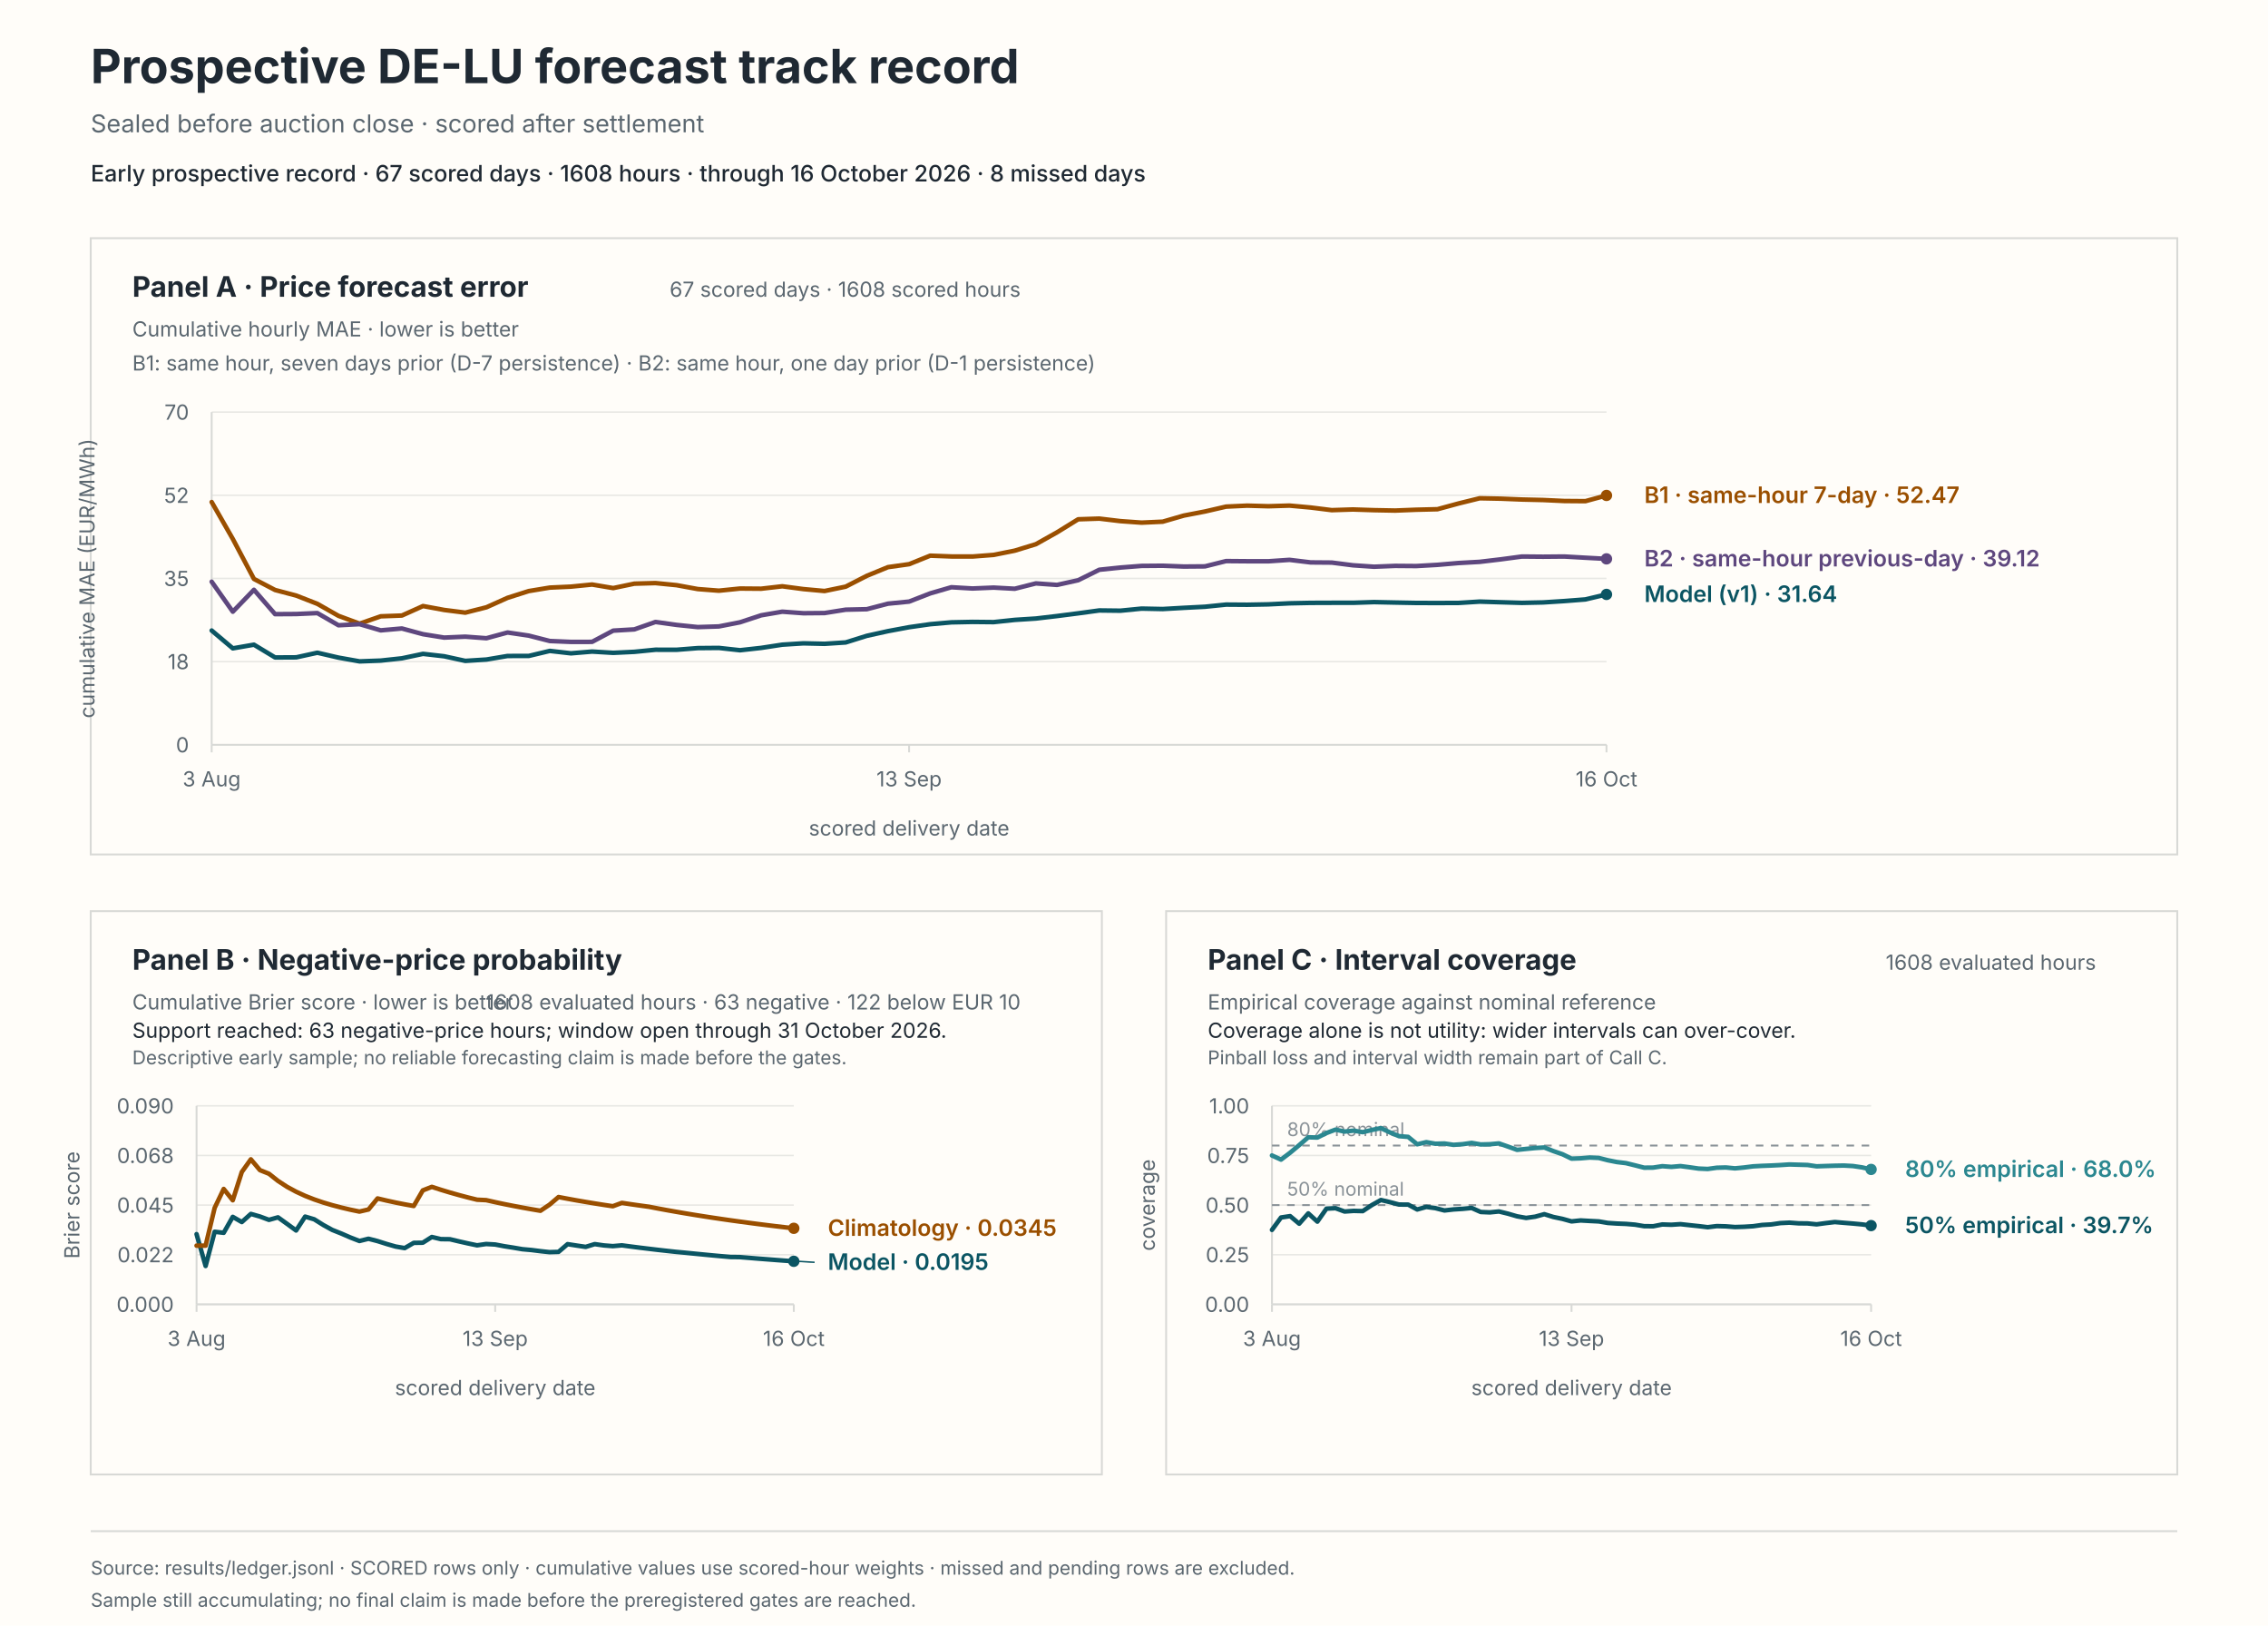
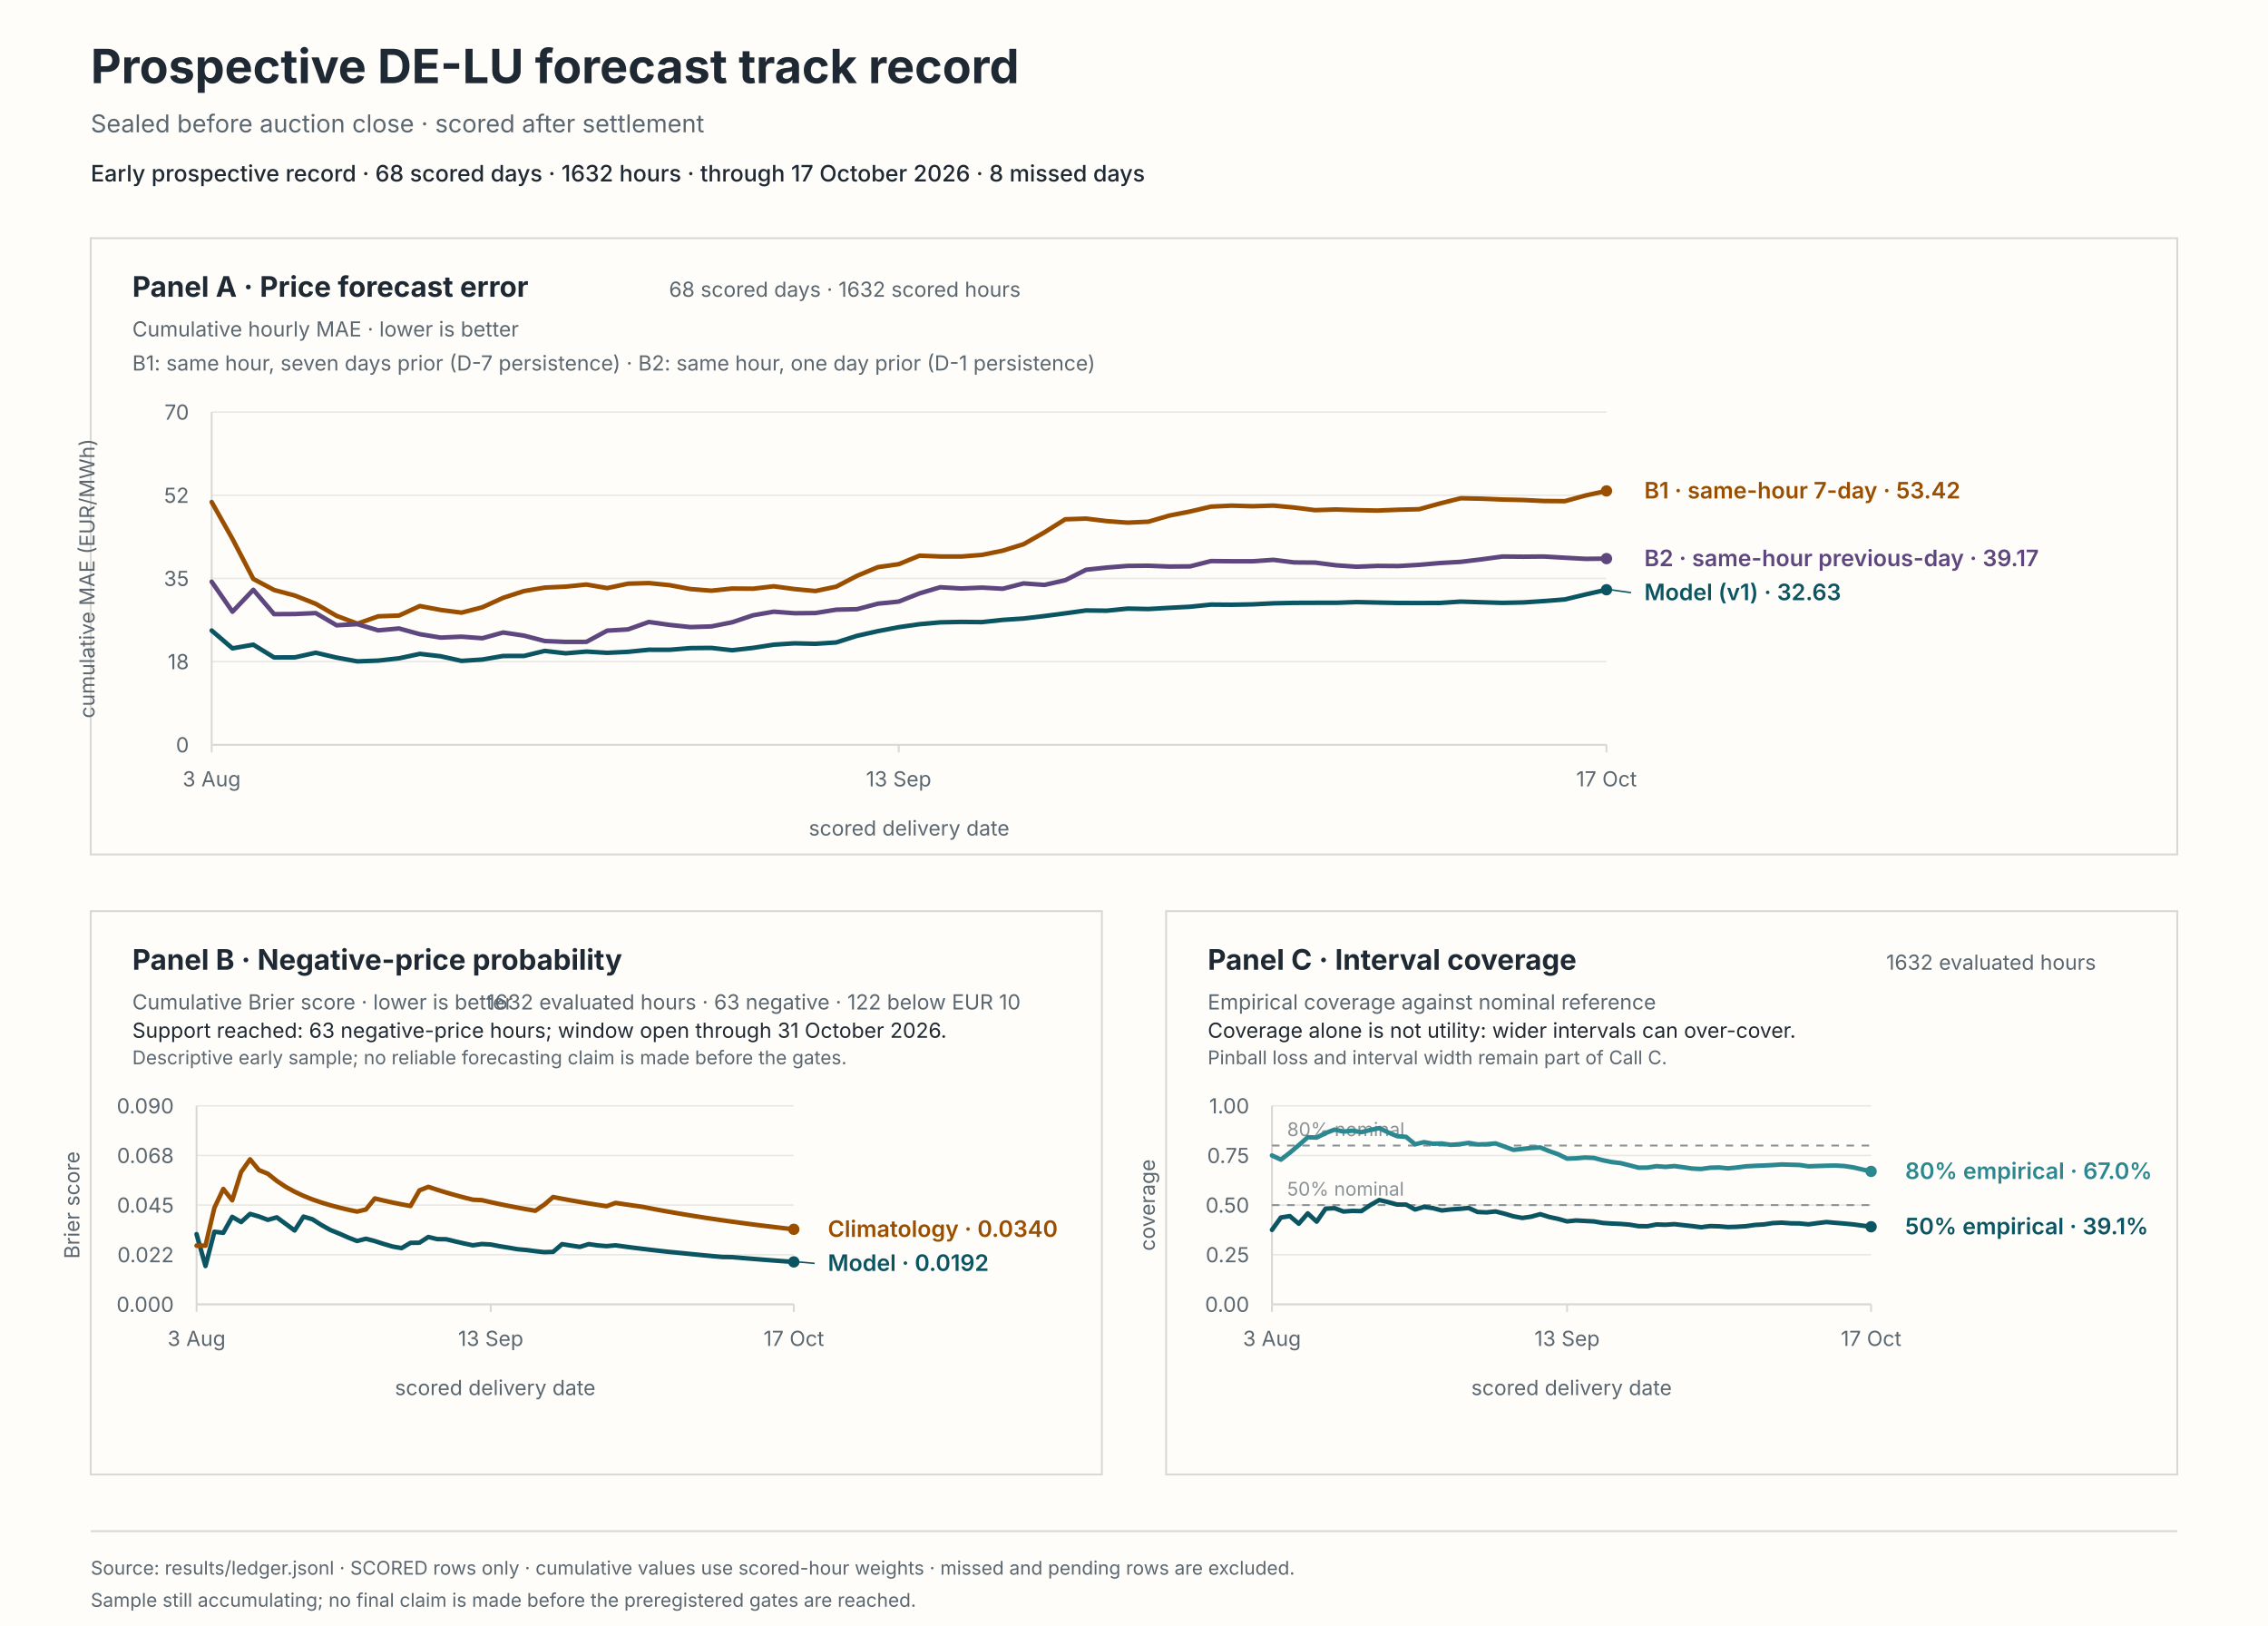
<svg xmlns="http://www.w3.org/2000/svg" viewBox="0 0 1200 860" role="img" aria-labelledby="svg-title svg-desc">
  <rect x="0" y="0" width="1200" height="860" fill="#fffdf9" stroke="#fffdf9" stroke-width="0" />
  <text x="48" y="44" fill="#1f2933" font-family="system-ui, -apple-system, BlinkMacSystemFont, 'Segoe UI', sans-serif" font-size="25px" font-weight="650">Prospective DE-LU forecast track record</text>
  <text x="48" y="70" fill="#5b6770" font-family="system-ui, -apple-system, BlinkMacSystemFont, 'Segoe UI', sans-serif" font-size="13px">Sealed before auction close · scored after settlement</text>
-   <text x="48" y="96" fill="#1f2933" font-family="system-ui, -apple-system, BlinkMacSystemFont, 'Segoe UI', sans-serif" font-size="12px" font-weight="550">Early prospective record · 67 scored days · 1608 hours · through 16 October 2026 · 8 missed days</text>
+   <text x="48" y="96" fill="#1f2933" font-family="system-ui, -apple-system, BlinkMacSystemFont, 'Segoe UI', sans-serif" font-size="12px" font-weight="550">Early prospective record · 68 scored days · 1632 hours · through 17 October 2026 · 8 missed days</text>
  <rect x="48" y="126" width="1104" height="326" fill="#fffdf9" stroke="#d8d9d6" stroke-width="1" />
  <rect x="48" y="482" width="535" height="298" fill="#fffdf9" stroke="#d8d9d6" stroke-width="1" />
  <rect x="617" y="482" width="535" height="298" fill="#fffdf9" stroke="#d8d9d6" stroke-width="1" />
  <text x="70" y="157" fill="#1f2933" font-family="system-ui, -apple-system, BlinkMacSystemFont, 'Segoe UI', sans-serif" font-size="15px" font-weight="650">Panel A · Price forecast error</text>
  <text x="70" y="178" fill="#5b6770" font-family="system-ui, -apple-system, BlinkMacSystemFont, 'Segoe UI', sans-serif" font-size="11px">Cumulative hourly MAE · lower is better</text>
-   <text x="540" y="157" fill="#5b6770" font-family="system-ui, -apple-system, BlinkMacSystemFont, 'Segoe UI', sans-serif" font-size="11px" text-anchor="end">67 scored days · 1608 scored hours</text>
+   <text x="540" y="157" fill="#5b6770" font-family="system-ui, -apple-system, BlinkMacSystemFont, 'Segoe UI', sans-serif" font-size="11px" text-anchor="end">68 scored days · 1632 scored hours</text>
  <text x="70" y="196" fill="#5b6770" font-family="system-ui, -apple-system, BlinkMacSystemFont, 'Segoe UI', sans-serif" font-size="11px">B1: same hour, seven days prior (D-7 persistence) · B2: same hour, one day prior (D-1 persistence)</text>
  <line x1="112" y1="394" x2="850" y2="394" stroke="#e8e8e4" stroke-width="0.8" />
  <text x="100" y="398" fill="#5b6770" font-family="system-ui, -apple-system, BlinkMacSystemFont, 'Segoe UI', sans-serif" font-size="11px" text-anchor="end">0</text>
  <line x1="112" y1="350" x2="850" y2="350" stroke="#e8e8e4" stroke-width="0.8" />
  <text x="100" y="354" fill="#5b6770" font-family="system-ui, -apple-system, BlinkMacSystemFont, 'Segoe UI', sans-serif" font-size="11px" text-anchor="end">18</text>
  <line x1="112" y1="306" x2="850" y2="306" stroke="#e8e8e4" stroke-width="0.8" />
  <text x="100" y="310" fill="#5b6770" font-family="system-ui, -apple-system, BlinkMacSystemFont, 'Segoe UI', sans-serif" font-size="11px" text-anchor="end">35</text>
  <line x1="112" y1="262" x2="850" y2="262" stroke="#e8e8e4" stroke-width="0.8" />
  <text x="100" y="266" fill="#5b6770" font-family="system-ui, -apple-system, BlinkMacSystemFont, 'Segoe UI', sans-serif" font-size="11px" text-anchor="end">52</text>
  <line x1="112" y1="218" x2="850" y2="218" stroke="#e8e8e4" stroke-width="0.8" />
  <text x="100" y="222" fill="#5b6770" font-family="system-ui, -apple-system, BlinkMacSystemFont, 'Segoe UI', sans-serif" font-size="11px" text-anchor="end">70</text>
  <line x1="112" y1="218" x2="112" y2="394" stroke="#d8d9d6" stroke-width="1" />
  <line x1="112" y1="394" x2="850" y2="394" stroke="#d8d9d6" stroke-width="1" />
  <line x1="112" y1="394" x2="112" y2="398" stroke="#d8d9d6" stroke-width="1" />
  <text x="112" y="416" fill="#5b6770" font-family="system-ui, -apple-system, BlinkMacSystemFont, 'Segoe UI', sans-serif" font-size="11px" text-anchor="middle">3 Aug</text>
-   <line x1="481" y1="394" x2="481" y2="398" stroke="#d8d9d6" stroke-width="1" />
-   <text x="481" y="416" fill="#5b6770" font-family="system-ui, -apple-system, BlinkMacSystemFont, 'Segoe UI', sans-serif" font-size="11px" text-anchor="middle">13 Sep</text>
+   <line x1="475.49" y1="394" x2="475.49" y2="398" stroke="#d8d9d6" stroke-width="1" />
+   <text x="475.49" y="416" fill="#5b6770" font-family="system-ui, -apple-system, BlinkMacSystemFont, 'Segoe UI', sans-serif" font-size="11px" text-anchor="middle">13 Sep</text>
  <line x1="850" y1="394" x2="850" y2="398" stroke="#d8d9d6" stroke-width="1" />
-   <text x="850" y="416" fill="#5b6770" font-family="system-ui, -apple-system, BlinkMacSystemFont, 'Segoe UI', sans-serif" font-size="11px" text-anchor="middle">16 Oct</text>
+   <text x="850" y="416" fill="#5b6770" font-family="system-ui, -apple-system, BlinkMacSystemFont, 'Segoe UI', sans-serif" font-size="11px" text-anchor="middle">17 Oct</text>
  <text x="481" y="442" fill="#5b6770" font-family="system-ui, -apple-system, BlinkMacSystemFont, 'Segoe UI', sans-serif" font-size="11px" text-anchor="middle">scored delivery date</text>
  <text x="50" y="306" fill="#5b6770" font-family="system-ui, -apple-system, BlinkMacSystemFont, 'Segoe UI', sans-serif" font-size="11px" text-anchor="middle" transform="rotate(-90 50 306)">cumulative MAE (EUR/MWh)</text>
-   <path d="M 112 333.55 L 123.18 342.98 L 134.36 341.04 L 145.55 347.8 L 156.73 347.74 L 167.91 345.29 L 179.09 347.88 L 190.27 349.87 L 201.45 349.46 L 212.64 348.25 L 223.82 345.89 L 235 347.17 L 246.18 349.61 L 257.36 348.9 L 268.55 347.01 L 279.73 347 L 290.91 344.33 L 302.09 345.61 L 313.27 344.68 L 324.45 345.35 L 335.64 344.82 L 346.82 343.71 L 358 343.73 L 369.18 342.85 L 380.36 342.75 L 391.55 343.98 L 402.73 342.74 L 413.91 341.03 L 425.09 340.32 L 436.27 340.58 L 447.45 339.85 L 458.64 336.35 L 469.82 333.88 L 481 331.79 L 492.18 330.2 L 503.36 329.22 L 514.55 328.99 L 525.73 329.1 L 536.91 327.92 L 548.09 327.2 L 559.27 325.89 L 570.45 324.45 L 581.64 322.93 L 592.82 323.06 L 604 321.95 L 615.18 322.18 L 626.36 321.54 L 637.55 320.97 L 648.73 319.83 L 659.91 319.91 L 671.09 319.7 L 682.27 319.15 L 693.45 318.92 L 704.64 318.88 L 715.82 318.88 L 727 318.51 L 738.18 318.75 L 749.36 318.96 L 760.55 318.99 L 771.73 318.95 L 782.91 318.25 L 794.09 318.59 L 805.27 318.92 L 816.45 318.68 L 827.64 317.97 L 838.82 317.1 L 850 314.45" fill="none" stroke="#0b5563" stroke-width="2.4" stroke-linecap="round" stroke-linejoin="round" />
-   <circle cx="850" cy="314.45" r="3" fill="#0b5563" />
-   <path d="M 112 265.58 L 123.18 285.11 L 134.36 306.26 L 145.55 312.11 L 156.73 315.06 L 167.91 319.43 L 179.09 325.78 L 190.27 329.92 L 201.45 326.03 L 212.64 325.62 L 223.82 320.6 L 235 322.67 L 246.18 324.09 L 257.36 321.26 L 268.55 316.25 L 279.73 312.69 L 290.91 310.84 L 302.09 310.33 L 313.27 309.22 L 324.45 311.1 L 335.64 308.76 L 346.82 308.45 L 358 309.56 L 369.18 311.61 L 380.36 312.48 L 391.55 311.34 L 402.73 311.43 L 413.91 310.15 L 425.09 311.63 L 436.27 312.65 L 447.45 310.34 L 458.64 304.61 L 469.82 300.02 L 481 298.45 L 492.18 293.95 L 503.36 294.37 L 514.55 294.4 L 525.73 293.54 L 536.91 291.3 L 548.09 287.88 L 559.27 281.61 L 570.45 274.71 L 581.64 274.34 L 592.82 275.68 L 604 276.48 L 615.18 275.97 L 626.36 272.74 L 637.55 270.58 L 648.73 268 L 659.91 267.48 L 671.09 267.8 L 682.27 267.46 L 693.45 268.48 L 704.64 269.87 L 715.82 269.51 L 727 269.88 L 738.18 270.09 L 749.36 269.65 L 760.55 269.38 L 771.73 266.34 L 782.91 263.58 L 794.09 263.8 L 805.27 264.25 L 816.45 264.51 L 827.64 265.03 L 838.82 265.12 L 850 262.09" fill="none" stroke="#9a4f00" stroke-width="2.4" stroke-linecap="round" stroke-linejoin="round" />
-   <circle cx="850" cy="262.09" r="3" fill="#9a4f00" />
-   <path d="M 112 307.73 L 123.18 323.59 L 134.36 312 L 145.55 324.89 L 156.73 324.82 L 167.91 324.32 L 179.09 330.77 L 190.27 330.18 L 201.45 333.46 L 212.64 332.47 L 223.82 335.49 L 235 337.29 L 246.18 336.8 L 257.36 337.63 L 268.55 334.59 L 279.73 336.24 L 290.91 339.1 L 302.09 339.57 L 313.27 339.55 L 324.45 333.61 L 335.64 332.95 L 346.82 329.02 L 358 330.58 L 369.18 331.73 L 380.36 331.38 L 391.55 329.19 L 402.73 325.5 L 413.91 323.58 L 425.09 324.4 L 436.27 324.3 L 447.45 322.52 L 458.64 322.27 L 469.82 319.34 L 481 318.24 L 492.18 313.9 L 503.36 310.65 L 514.55 311.31 L 525.73 310.84 L 536.91 311.45 L 548.09 308.62 L 559.27 309.42 L 570.45 306.95 L 581.64 301.4 L 592.82 300.23 L 604 299.36 L 615.18 299.27 L 626.36 299.7 L 637.55 299.61 L 648.73 296.81 L 659.91 296.9 L 671.09 296.92 L 682.27 296.16 L 693.45 297.52 L 704.64 297.61 L 715.82 299.04 L 727 299.8 L 738.18 299.35 L 749.36 299.44 L 760.55 298.8 L 771.73 297.84 L 782.91 297.22 L 794.09 295.89 L 805.27 294.4 L 816.45 294.5 L 827.64 294.4 L 838.82 295.04 L 850 295.64" fill="none" stroke="#5e477e" stroke-width="2.4" stroke-linecap="round" stroke-linejoin="round" />
-   <circle cx="850" cy="295.64" r="3" fill="#5e477e" />
-   <text x="870" y="318.45" fill="#0b5563" font-family="system-ui, -apple-system, BlinkMacSystemFont, 'Segoe UI', sans-serif" font-size="12px" font-weight="600">Model (v1) · 31.64</text>
-   <text x="870" y="266.09" fill="#9a4f00" font-family="system-ui, -apple-system, BlinkMacSystemFont, 'Segoe UI', sans-serif" font-size="12px" font-weight="600">B1 · same-hour 7-day · 52.47</text>
-   <text x="870" y="299.64" fill="#5e477e" font-family="system-ui, -apple-system, BlinkMacSystemFont, 'Segoe UI', sans-serif" font-size="12px" font-weight="600">B2 · same-hour previous-day · 39.12</text>
+   <path d="M 112 333.55 L 123.01 342.98 L 134.03 341.04 L 145.04 347.8 L 156.06 347.74 L 167.07 345.29 L 178.09 347.88 L 189.1 349.87 L 200.12 349.46 L 211.13 348.25 L 222.15 345.89 L 233.16 347.17 L 244.18 349.61 L 255.19 348.9 L 266.21 347.01 L 277.22 347 L 288.24 344.33 L 299.25 345.61 L 310.27 344.68 L 321.28 345.35 L 332.3 344.82 L 343.31 343.71 L 354.33 343.73 L 365.34 342.85 L 376.36 342.75 L 387.37 343.98 L 398.39 342.74 L 409.4 341.03 L 420.42 340.32 L 431.43 340.58 L 442.45 339.85 L 453.46 336.35 L 464.48 333.88 L 475.49 331.79 L 486.51 330.2 L 497.52 329.22 L 508.54 328.99 L 519.55 329.1 L 530.57 327.92 L 541.58 327.2 L 552.6 325.89 L 563.61 324.45 L 574.63 322.93 L 585.64 323.06 L 596.66 321.95 L 607.67 322.18 L 618.69 321.54 L 629.7 320.97 L 640.72 319.83 L 651.73 319.91 L 662.75 319.7 L 673.76 319.15 L 684.78 318.92 L 695.79 318.88 L 706.81 318.88 L 717.82 318.51 L 728.84 318.75 L 739.85 318.96 L 750.87 318.99 L 761.88 318.95 L 772.9 318.25 L 783.91 318.59 L 794.93 318.92 L 805.94 318.68 L 816.96 317.97 L 827.97 317.1 L 838.99 314.45 L 850 311.97" fill="none" stroke="#0b5563" stroke-width="2.4" stroke-linecap="round" stroke-linejoin="round" />
+   <circle cx="850" cy="311.97" r="3" fill="#0b5563" />
+   <path d="M 112 265.58 L 123.01 285.11 L 134.03 306.26 L 145.04 312.11 L 156.06 315.06 L 167.07 319.43 L 178.09 325.78 L 189.1 329.92 L 200.12 326.03 L 211.13 325.62 L 222.15 320.6 L 233.16 322.67 L 244.18 324.09 L 255.19 321.26 L 266.21 316.25 L 277.22 312.69 L 288.24 310.84 L 299.25 310.33 L 310.27 309.22 L 321.28 311.1 L 332.3 308.76 L 343.31 308.45 L 354.33 309.56 L 365.34 311.61 L 376.36 312.48 L 387.37 311.34 L 398.39 311.43 L 409.4 310.15 L 420.42 311.63 L 431.43 312.65 L 442.45 310.34 L 453.46 304.61 L 464.48 300.02 L 475.49 298.45 L 486.51 293.95 L 497.52 294.37 L 508.54 294.4 L 519.55 293.54 L 530.57 291.3 L 541.58 287.88 L 552.6 281.61 L 563.61 274.71 L 574.63 274.34 L 585.64 275.68 L 596.66 276.48 L 607.67 275.97 L 618.69 272.74 L 629.7 270.58 L 640.72 268 L 651.73 267.48 L 662.75 267.8 L 673.76 267.46 L 684.78 268.48 L 695.79 269.87 L 706.81 269.51 L 717.82 269.88 L 728.84 270.09 L 739.85 269.65 L 750.87 269.38 L 761.88 266.34 L 772.9 263.58 L 783.91 263.8 L 794.93 264.25 L 805.94 264.51 L 816.96 265.03 L 827.97 265.12 L 838.99 262.09 L 850 259.69" fill="none" stroke="#9a4f00" stroke-width="2.4" stroke-linecap="round" stroke-linejoin="round" />
+   <circle cx="850" cy="259.69" r="3" fill="#9a4f00" />
+   <path d="M 112 307.73 L 123.01 323.59 L 134.03 312 L 145.04 324.89 L 156.06 324.82 L 167.07 324.32 L 178.09 330.77 L 189.1 330.18 L 200.12 333.46 L 211.13 332.47 L 222.15 335.49 L 233.16 337.29 L 244.18 336.8 L 255.19 337.63 L 266.21 334.59 L 277.22 336.24 L 288.24 339.1 L 299.25 339.57 L 310.27 339.55 L 321.28 333.61 L 332.3 332.95 L 343.31 329.02 L 354.33 330.58 L 365.34 331.73 L 376.36 331.38 L 387.37 329.19 L 398.39 325.5 L 409.4 323.58 L 420.42 324.4 L 431.43 324.3 L 442.45 322.52 L 453.46 322.27 L 464.48 319.34 L 475.49 318.24 L 486.51 313.9 L 497.52 310.65 L 508.54 311.31 L 519.55 310.84 L 530.57 311.45 L 541.58 308.62 L 552.6 309.42 L 563.61 306.95 L 574.63 301.4 L 585.64 300.23 L 596.66 299.36 L 607.67 299.27 L 618.69 299.7 L 629.7 299.61 L 640.72 296.81 L 651.73 296.9 L 662.75 296.92 L 673.76 296.16 L 684.78 297.52 L 695.79 297.61 L 706.81 299.04 L 717.82 299.8 L 728.84 299.35 L 739.85 299.44 L 750.87 298.8 L 761.88 297.84 L 772.9 297.22 L 783.91 295.89 L 794.93 294.4 L 805.94 294.5 L 816.96 294.4 L 827.97 295.04 L 838.99 295.64 L 850 295.51" fill="none" stroke="#5e477e" stroke-width="2.4" stroke-linecap="round" stroke-linejoin="round" />
+   <circle cx="850" cy="295.51" r="3" fill="#5e477e" />
+   <line x1="852" y1="311.97" x2="863" y2="313.51" stroke="#0b5563" stroke-width="0.8" />
+   <text x="870" y="317.51" fill="#0b5563" font-family="system-ui, -apple-system, BlinkMacSystemFont, 'Segoe UI', sans-serif" font-size="12px" font-weight="600">Model (v1) · 32.63</text>
+   <text x="870" y="263.69" fill="#9a4f00" font-family="system-ui, -apple-system, BlinkMacSystemFont, 'Segoe UI', sans-serif" font-size="12px" font-weight="600">B1 · same-hour 7-day · 53.42</text>
+   <text x="870" y="299.51" fill="#5e477e" font-family="system-ui, -apple-system, BlinkMacSystemFont, 'Segoe UI', sans-serif" font-size="12px" font-weight="600">B2 · same-hour previous-day · 39.17</text>
  <text x="70" y="513" fill="#1f2933" font-family="system-ui, -apple-system, BlinkMacSystemFont, 'Segoe UI', sans-serif" font-size="15px" font-weight="650">Panel B · Negative-price probability</text>
  <text x="70" y="534" fill="#5b6770" font-family="system-ui, -apple-system, BlinkMacSystemFont, 'Segoe UI', sans-serif" font-size="11px">Cumulative Brier score · lower is better</text>
-   <text x="540" y="534" fill="#5b6770" font-family="system-ui, -apple-system, BlinkMacSystemFont, 'Segoe UI', sans-serif" font-size="11px" text-anchor="end">1608 evaluated hours · 63 negative · 122 below EUR 10</text>
+   <text x="540" y="534" fill="#5b6770" font-family="system-ui, -apple-system, BlinkMacSystemFont, 'Segoe UI', sans-serif" font-size="11px" text-anchor="end">1632 evaluated hours · 63 negative · 122 below EUR 10</text>
  <text x="70" y="549" fill="#1f2933" font-family="system-ui, -apple-system, BlinkMacSystemFont, 'Segoe UI', sans-serif" font-size="11px">Support reached: 63 negative-price hours; window open through 31 October 2026.</text>
  <text x="70" y="563" fill="#5b6770" font-family="system-ui, -apple-system, BlinkMacSystemFont, 'Segoe UI', sans-serif" font-size="10px">Descriptive early sample; no reliable forecasting claim is made before the gates.</text>
  <line x1="104" y1="690" x2="420" y2="690" stroke="#e8e8e4" stroke-width="0.8" />
  <text x="92" y="694" fill="#5b6770" font-family="system-ui, -apple-system, BlinkMacSystemFont, 'Segoe UI', sans-serif" font-size="11px" text-anchor="end">0.000</text>
  <line x1="104" y1="663.75" x2="420" y2="663.75" stroke="#e8e8e4" stroke-width="0.8" />
  <text x="92" y="667.75" fill="#5b6770" font-family="system-ui, -apple-system, BlinkMacSystemFont, 'Segoe UI', sans-serif" font-size="11px" text-anchor="end">0.022</text>
  <line x1="104" y1="637.5" x2="420" y2="637.5" stroke="#e8e8e4" stroke-width="0.8" />
  <text x="92" y="641.5" fill="#5b6770" font-family="system-ui, -apple-system, BlinkMacSystemFont, 'Segoe UI', sans-serif" font-size="11px" text-anchor="end">0.045</text>
  <line x1="104" y1="611.25" x2="420" y2="611.25" stroke="#e8e8e4" stroke-width="0.8" />
  <text x="92" y="615.25" fill="#5b6770" font-family="system-ui, -apple-system, BlinkMacSystemFont, 'Segoe UI', sans-serif" font-size="11px" text-anchor="end">0.068</text>
  <line x1="104" y1="585" x2="420" y2="585" stroke="#e8e8e4" stroke-width="0.8" />
  <text x="92" y="589" fill="#5b6770" font-family="system-ui, -apple-system, BlinkMacSystemFont, 'Segoe UI', sans-serif" font-size="11px" text-anchor="end">0.090</text>
  <line x1="104" y1="585" x2="104" y2="690" stroke="#d8d9d6" stroke-width="1" />
  <line x1="104" y1="690" x2="420" y2="690" stroke="#d8d9d6" stroke-width="1" />
  <line x1="104" y1="690" x2="104" y2="694" stroke="#d8d9d6" stroke-width="1" />
  <text x="104" y="712" fill="#5b6770" font-family="system-ui, -apple-system, BlinkMacSystemFont, 'Segoe UI', sans-serif" font-size="11px" text-anchor="middle">3 Aug</text>
-   <line x1="262" y1="690" x2="262" y2="694" stroke="#d8d9d6" stroke-width="1" />
-   <text x="262" y="712" fill="#5b6770" font-family="system-ui, -apple-system, BlinkMacSystemFont, 'Segoe UI', sans-serif" font-size="11px" text-anchor="middle">13 Sep</text>
+   <line x1="259.64" y1="690" x2="259.64" y2="694" stroke="#d8d9d6" stroke-width="1" />
+   <text x="259.64" y="712" fill="#5b6770" font-family="system-ui, -apple-system, BlinkMacSystemFont, 'Segoe UI', sans-serif" font-size="11px" text-anchor="middle">13 Sep</text>
  <line x1="420" y1="690" x2="420" y2="694" stroke="#d8d9d6" stroke-width="1" />
-   <text x="420" y="712" fill="#5b6770" font-family="system-ui, -apple-system, BlinkMacSystemFont, 'Segoe UI', sans-serif" font-size="11px" text-anchor="middle">16 Oct</text>
+   <text x="420" y="712" fill="#5b6770" font-family="system-ui, -apple-system, BlinkMacSystemFont, 'Segoe UI', sans-serif" font-size="11px" text-anchor="middle">17 Oct</text>
  <text x="262" y="738" fill="#5b6770" font-family="system-ui, -apple-system, BlinkMacSystemFont, 'Segoe UI', sans-serif" font-size="11px" text-anchor="middle">scored delivery date</text>
  <text x="42" y="637.5" fill="#5b6770" font-family="system-ui, -apple-system, BlinkMacSystemFont, 'Segoe UI', sans-serif" font-size="11px" text-anchor="middle" transform="rotate(-90 42 637.5)">Brier score</text>
-   <path d="M 104 652.87 L 108.79 669.71 L 113.58 651.6 L 118.36 652.16 L 123.15 643.72 L 127.94 646.47 L 132.73 642.17 L 137.52 643.54 L 142.3 645.31 L 147.09 643.98 L 151.88 647.42 L 156.67 650.93 L 161.45 643.59 L 166.24 645.01 L 171.03 648.01 L 175.82 650.64 L 180.61 652.55 L 185.39 654.63 L 190.18 656.49 L 194.97 655.3 L 199.76 656.54 L 204.55 658.06 L 209.33 659.43 L 214.12 660.25 L 218.91 657.47 L 223.7 657.4 L 228.48 654.37 L 233.27 655.5 L 238.06 655.56 L 242.85 656.7 L 247.64 657.78 L 252.42 658.78 L 257.21 658.08 L 262 658.35 L 266.79 659.26 L 271.58 660.01 L 276.36 660.83 L 281.15 661.26 L 285.94 661.87 L 290.73 662.39 L 295.52 662.25 L 300.3 658.16 L 305.09 658.9 L 309.88 659.61 L 314.67 658.14 L 319.45 658.83 L 324.24 659.21 L 329.03 658.79 L 333.82 659.43 L 338.61 660.04 L 343.39 660.62 L 348.18 661.19 L 352.97 661.73 L 357.76 662.25 L 362.55 662.69 L 367.33 663.17 L 372.12 663.64 L 376.91 664.1 L 381.7 664.54 L 386.48 664.96 L 391.27 665.01 L 396.06 665.39 L 400.85 665.79 L 405.64 666.16 L 410.42 666.53 L 415.21 666.89 L 420 667.23" fill="none" stroke="#0b5563" stroke-width="2.4" stroke-linecap="round" stroke-linejoin="round" />
-   <circle cx="420" cy="667.23" r="3" fill="#0b5563" />
-   <path d="M 104 658.95 L 108.79 658.95 L 113.58 638.95 L 118.36 628.96 L 123.15 634.95 L 127.94 619.99 L 132.73 613.29 L 137.52 619 L 142.3 620.91 L 147.09 624.71 L 151.88 627.83 L 156.67 630.42 L 161.45 632.62 L 166.24 634.5 L 171.03 636.13 L 175.82 637.55 L 180.61 638.81 L 185.39 639.93 L 190.18 640.93 L 194.97 639.82 L 199.76 633.98 L 204.55 635.11 L 209.33 636.15 L 214.12 637.1 L 218.91 637.97 L 223.7 629.72 L 228.48 627.85 L 233.27 629.4 L 238.06 630.85 L 242.85 632.2 L 247.64 633.47 L 252.42 634.65 L 257.21 634.88 L 262 635.95 L 266.79 636.97 L 271.58 637.92 L 276.36 638.83 L 281.15 639.68 L 285.94 640.5 L 290.73 637.3 L 295.52 633.23 L 300.3 634.14 L 305.09 635.01 L 309.88 635.83 L 314.67 636.62 L 319.45 637.38 L 324.24 638.1 L 329.03 636.33 L 333.82 637.05 L 338.61 637.73 L 343.39 638.39 L 348.18 639.31 L 352.97 640.19 L 357.76 641.04 L 362.55 641.86 L 367.33 642.65 L 372.12 643.41 L 376.91 644.15 L 381.7 644.86 L 386.48 645.55 L 391.27 646.21 L 396.06 646.85 L 400.85 647.48 L 405.64 648.08 L 410.42 648.67 L 415.21 649.23 L 420 649.78" fill="none" stroke="#9a4f00" stroke-width="2.4" stroke-linecap="round" stroke-linejoin="round" />
-   <circle cx="420" cy="649.78" r="3" fill="#9a4f00" />
-   <line x1="422" y1="667.23" x2="431" y2="667.78" stroke="#0b5563" stroke-width="0.8" />
-   <text x="438" y="671.78" fill="#0b5563" font-family="system-ui, -apple-system, BlinkMacSystemFont, 'Segoe UI', sans-serif" font-size="12px" font-weight="600">Model · 0.0195</text>
-   <text x="438" y="653.78" fill="#9a4f00" font-family="system-ui, -apple-system, BlinkMacSystemFont, 'Segoe UI', sans-serif" font-size="12px" font-weight="600">Climatology · 0.0345</text>
+   <path d="M 104 652.87 L 108.72 669.71 L 113.43 651.6 L 118.15 652.16 L 122.87 643.72 L 127.58 646.47 L 132.3 642.17 L 137.01 643.54 L 141.73 645.31 L 146.45 643.98 L 151.16 647.42 L 155.88 650.93 L 160.6 643.59 L 165.31 645.01 L 170.03 648.01 L 174.75 650.64 L 179.46 652.55 L 184.18 654.63 L 188.9 656.49 L 193.61 655.3 L 198.33 656.54 L 203.04 658.06 L 207.76 659.43 L 212.48 660.25 L 217.19 657.47 L 221.91 657.4 L 226.63 654.37 L 231.34 655.5 L 236.06 655.56 L 240.78 656.7 L 245.49 657.78 L 250.21 658.78 L 254.93 658.08 L 259.64 658.35 L 264.36 659.26 L 269.07 660.01 L 273.79 660.83 L 278.51 661.26 L 283.22 661.87 L 287.94 662.39 L 292.66 662.25 L 297.37 658.16 L 302.09 658.9 L 306.81 659.61 L 311.52 658.14 L 316.24 658.83 L 320.96 659.21 L 325.67 658.79 L 330.39 659.43 L 335.1 660.04 L 339.82 660.62 L 344.54 661.19 L 349.25 661.73 L 353.97 662.25 L 358.69 662.69 L 363.4 663.17 L 368.12 663.64 L 372.84 664.1 L 377.55 664.54 L 382.27 664.96 L 386.99 665.01 L 391.7 665.39 L 396.42 665.79 L 401.13 666.16 L 405.85 666.53 L 410.57 666.89 L 415.28 667.23 L 420 667.55" fill="none" stroke="#0b5563" stroke-width="2.4" stroke-linecap="round" stroke-linejoin="round" />
+   <circle cx="420" cy="667.55" r="3" fill="#0b5563" />
+   <path d="M 104 658.95 L 108.72 658.95 L 113.43 638.95 L 118.15 628.96 L 122.87 634.95 L 127.58 619.99 L 132.3 613.29 L 137.01 619 L 141.73 620.91 L 146.45 624.71 L 151.16 627.83 L 155.88 630.42 L 160.6 632.62 L 165.31 634.5 L 170.03 636.13 L 174.75 637.55 L 179.46 638.81 L 184.18 639.93 L 188.9 640.93 L 193.61 639.82 L 198.33 633.98 L 203.04 635.11 L 207.76 636.15 L 212.48 637.1 L 217.19 637.97 L 221.91 629.72 L 226.63 627.85 L 231.34 629.4 L 236.06 630.85 L 240.78 632.2 L 245.49 633.47 L 250.21 634.65 L 254.93 634.88 L 259.64 635.95 L 264.36 636.97 L 269.07 637.92 L 273.79 638.83 L 278.51 639.68 L 283.22 640.5 L 287.94 637.3 L 292.66 633.23 L 297.37 634.14 L 302.09 635.01 L 306.81 635.83 L 311.52 636.62 L 316.24 637.38 L 320.96 638.1 L 325.67 636.33 L 330.39 637.05 L 335.1 637.73 L 339.82 638.39 L 344.54 639.31 L 349.25 640.19 L 353.97 641.04 L 358.69 641.86 L 363.4 642.65 L 368.12 643.41 L 372.84 644.15 L 377.55 644.86 L 382.27 645.55 L 386.99 646.21 L 391.7 646.85 L 396.42 647.48 L 401.13 648.08 L 405.85 648.67 L 410.57 649.23 L 415.28 649.78 L 420 650.32" fill="none" stroke="#9a4f00" stroke-width="2.4" stroke-linecap="round" stroke-linejoin="round" />
+   <circle cx="420" cy="650.32" r="3" fill="#9a4f00" />
+   <line x1="422" y1="667.55" x2="431" y2="668.32" stroke="#0b5563" stroke-width="0.8" />
+   <text x="438" y="672.32" fill="#0b5563" font-family="system-ui, -apple-system, BlinkMacSystemFont, 'Segoe UI', sans-serif" font-size="12px" font-weight="600">Model · 0.0192</text>
+   <text x="438" y="654.32" fill="#9a4f00" font-family="system-ui, -apple-system, BlinkMacSystemFont, 'Segoe UI', sans-serif" font-size="12px" font-weight="600">Climatology · 0.0340</text>
  <text x="639" y="513" fill="#1f2933" font-family="system-ui, -apple-system, BlinkMacSystemFont, 'Segoe UI', sans-serif" font-size="15px" font-weight="650">Panel C · Interval coverage</text>
  <text x="639" y="534" fill="#5b6770" font-family="system-ui, -apple-system, BlinkMacSystemFont, 'Segoe UI', sans-serif" font-size="11px">Empirical coverage against nominal reference</text>
-   <text x="1109" y="513" fill="#5b6770" font-family="system-ui, -apple-system, BlinkMacSystemFont, 'Segoe UI', sans-serif" font-size="11px" text-anchor="end">1608 evaluated hours</text>
+   <text x="1109" y="513" fill="#5b6770" font-family="system-ui, -apple-system, BlinkMacSystemFont, 'Segoe UI', sans-serif" font-size="11px" text-anchor="end">1632 evaluated hours</text>
  <text x="639" y="549" fill="#1f2933" font-family="system-ui, -apple-system, BlinkMacSystemFont, 'Segoe UI', sans-serif" font-size="11px">Coverage alone is not utility: wider intervals can over-cover.</text>
  <text x="639" y="563" fill="#5b6770" font-family="system-ui, -apple-system, BlinkMacSystemFont, 'Segoe UI', sans-serif" font-size="10px">Pinball loss and interval width remain part of Call C.</text>
  <line x1="673" y1="690" x2="990" y2="690" stroke="#e8e8e4" stroke-width="0.8" />
  <text x="661" y="694" fill="#5b6770" font-family="system-ui, -apple-system, BlinkMacSystemFont, 'Segoe UI', sans-serif" font-size="11px" text-anchor="end">0.00</text>
  <line x1="673" y1="663.75" x2="990" y2="663.75" stroke="#e8e8e4" stroke-width="0.8" />
  <text x="661" y="667.75" fill="#5b6770" font-family="system-ui, -apple-system, BlinkMacSystemFont, 'Segoe UI', sans-serif" font-size="11px" text-anchor="end">0.25</text>
  <line x1="673" y1="637.5" x2="990" y2="637.5" stroke="#e8e8e4" stroke-width="0.8" />
  <text x="661" y="641.5" fill="#5b6770" font-family="system-ui, -apple-system, BlinkMacSystemFont, 'Segoe UI', sans-serif" font-size="11px" text-anchor="end">0.50</text>
  <line x1="673" y1="611.25" x2="990" y2="611.25" stroke="#e8e8e4" stroke-width="0.8" />
  <text x="661" y="615.25" fill="#5b6770" font-family="system-ui, -apple-system, BlinkMacSystemFont, 'Segoe UI', sans-serif" font-size="11px" text-anchor="end">0.75</text>
  <line x1="673" y1="585" x2="990" y2="585" stroke="#e8e8e4" stroke-width="0.8" />
  <text x="661" y="589" fill="#5b6770" font-family="system-ui, -apple-system, BlinkMacSystemFont, 'Segoe UI', sans-serif" font-size="11px" text-anchor="end">1.00</text>
  <line x1="673" y1="585" x2="673" y2="690" stroke="#d8d9d6" stroke-width="1" />
  <line x1="673" y1="690" x2="990" y2="690" stroke="#d8d9d6" stroke-width="1" />
  <line x1="673" y1="690" x2="673" y2="694" stroke="#d8d9d6" stroke-width="1" />
  <text x="673" y="712" fill="#5b6770" font-family="system-ui, -apple-system, BlinkMacSystemFont, 'Segoe UI', sans-serif" font-size="11px" text-anchor="middle">3 Aug</text>
-   <line x1="831.5" y1="690" x2="831.5" y2="694" stroke="#d8d9d6" stroke-width="1" />
-   <text x="831.5" y="712" fill="#5b6770" font-family="system-ui, -apple-system, BlinkMacSystemFont, 'Segoe UI', sans-serif" font-size="11px" text-anchor="middle">13 Sep</text>
+   <line x1="829.13" y1="690" x2="829.13" y2="694" stroke="#d8d9d6" stroke-width="1" />
+   <text x="829.13" y="712" fill="#5b6770" font-family="system-ui, -apple-system, BlinkMacSystemFont, 'Segoe UI', sans-serif" font-size="11px" text-anchor="middle">13 Sep</text>
  <line x1="990" y1="690" x2="990" y2="694" stroke="#d8d9d6" stroke-width="1" />
-   <text x="990" y="712" fill="#5b6770" font-family="system-ui, -apple-system, BlinkMacSystemFont, 'Segoe UI', sans-serif" font-size="11px" text-anchor="middle">16 Oct</text>
+   <text x="990" y="712" fill="#5b6770" font-family="system-ui, -apple-system, BlinkMacSystemFont, 'Segoe UI', sans-serif" font-size="11px" text-anchor="middle">17 Oct</text>
  <text x="831.5" y="738" fill="#5b6770" font-family="system-ui, -apple-system, BlinkMacSystemFont, 'Segoe UI', sans-serif" font-size="11px" text-anchor="middle">scored delivery date</text>
  <text x="611" y="637.5" fill="#5b6770" font-family="system-ui, -apple-system, BlinkMacSystemFont, 'Segoe UI', sans-serif" font-size="11px" text-anchor="middle" transform="rotate(-90 611 637.5)">coverage</text>
  <line x1="673" y1="637.5" x2="990" y2="637.5" stroke="#8a9298" stroke-width="1" stroke-dasharray="4 4" />
  <text x="681" y="632.5" fill="#8a9298" font-family="system-ui, -apple-system, BlinkMacSystemFont, 'Segoe UI', sans-serif" font-size="10px">50% nominal</text>
  <line x1="673" y1="606" x2="990" y2="606" stroke="#8a9298" stroke-width="1" stroke-dasharray="4 4" />
  <text x="681" y="601" fill="#8a9298" font-family="system-ui, -apple-system, BlinkMacSystemFont, 'Segoe UI', sans-serif" font-size="10px">80% nominal</text>
-   <path d="M 673 650.62 L 677.8 644.06 L 682.61 643.33 L 687.41 647.34 L 692.21 641.88 L 697.02 646.25 L 701.82 639.38 L 706.62 639.14 L 711.42 640.9 L 716.23 640.56 L 721.03 640.68 L 725.83 637.5 L 730.64 634.81 L 735.44 635.94 L 740.24 637.21 L 745.05 637.23 L 749.85 639.82 L 754.65 638.47 L 759.45 639.11 L 764.26 640.34 L 769.06 639.79 L 773.86 639.49 L 778.67 639.02 L 783.47 641.15 L 788.27 641.35 L 793.08 640.87 L 797.88 642.04 L 802.68 643.44 L 807.48 644.29 L 812.29 643.62 L 817.09 642.3 L 821.89 643.79 L 826.7 644.79 L 831.5 646.12 L 836.3 645.62 L 841.11 645.89 L 845.91 646.13 L 850.71 646.94 L 855.52 647.26 L 860.32 647.45 L 865.12 647.85 L 869.92 648.65 L 874.73 648.69 L 879.53 647.74 L 884.33 647.9 L 889.14 647.58 L 893.94 648.11 L 898.74 648.62 L 903.55 649.2 L 908.35 648.61 L 913.15 648.74 L 917.95 649.11 L 922.76 648.97 L 927.56 648.68 L 932.36 648 L 937.17 647.73 L 941.97 647.02 L 946.77 646.78 L 951.58 647.14 L 956.38 647.2 L 961.18 647.68 L 965.98 647.03 L 970.79 646.46 L 975.59 646.87 L 980.39 647.26 L 985.2 647.71 L 990 648.34" fill="none" stroke="#0b5563" stroke-width="2.4" stroke-linecap="round" stroke-linejoin="round" />
-   <circle cx="990" cy="648.34" r="3" fill="#0b5563" />
-   <path d="M 673 611.25 L 677.8 613.44 L 682.61 609.79 L 687.41 605.78 L 692.21 601.62 L 697.02 601.77 L 701.82 599.38 L 706.62 597.58 L 711.42 598.61 L 716.23 598.12 L 721.03 598.92 L 725.83 597.76 L 730.64 596.78 L 735.44 599.06 L 740.24 601.04 L 745.05 601.41 L 749.85 605.33 L 754.65 604.2 L 759.45 605.03 L 764.26 604.91 L 769.06 605.62 L 773.86 605.28 L 778.67 604.59 L 783.47 605.42 L 788.27 605.3 L 793.08 604.86 L 797.88 606.55 L 802.68 608.28 L 807.48 607.78 L 812.29 607.31 L 817.09 607.02 L 821.89 608.93 L 826.7 610.59 L 831.5 612.92 L 836.3 612.75 L 841.11 612.34 L 845.91 612.55 L 850.71 613.78 L 855.52 614.73 L 860.32 615.3 L 865.12 616.48 L 869.92 617.71 L 874.73 617.66 L 879.53 616.92 L 884.33 617.28 L 889.14 616.86 L 893.94 617.49 L 898.74 618.18 L 903.55 618.39 L 908.35 617.73 L 913.15 617.6 L 917.95 618.06 L 922.76 617.61 L 927.56 617 L 932.36 616.74 L 937.17 616.56 L 941.97 616.32 L 946.77 616 L 951.58 616.14 L 956.38 616.28 L 961.18 616.99 L 965.98 616.82 L 970.79 616.67 L 975.59 616.58 L 980.39 616.84 L 985.2 617.55 L 990 618.63" fill="none" stroke="#2b8790" stroke-width="2.4" stroke-linecap="round" stroke-linejoin="round" />
-   <circle cx="990" cy="618.63" r="3" fill="#2b8790" />
-   <text x="1008" y="652.34" fill="#0b5563" font-family="system-ui, -apple-system, BlinkMacSystemFont, 'Segoe UI', sans-serif" font-size="12px" font-weight="600">50% empirical · 39.7%</text>
-   <text x="1008" y="622.63" fill="#2b8790" font-family="system-ui, -apple-system, BlinkMacSystemFont, 'Segoe UI', sans-serif" font-size="12px" font-weight="600">80% empirical · 68.0%</text>
+   <path d="M 673 650.62 L 677.73 644.06 L 682.46 643.33 L 687.19 647.34 L 691.93 641.88 L 696.66 646.25 L 701.39 639.38 L 706.12 639.14 L 710.85 640.9 L 715.58 640.56 L 720.31 640.68 L 725.04 637.5 L 729.78 634.81 L 734.51 635.94 L 739.24 637.21 L 743.97 637.23 L 748.7 639.82 L 753.43 638.47 L 758.16 639.11 L 762.9 640.34 L 767.63 639.79 L 772.36 639.49 L 777.09 639.02 L 781.82 641.15 L 786.55 641.35 L 791.28 640.87 L 796.01 642.04 L 800.75 643.44 L 805.48 644.29 L 810.21 643.62 L 814.94 642.3 L 819.67 643.79 L 824.4 644.79 L 829.13 646.12 L 833.87 645.62 L 838.6 645.89 L 843.33 646.13 L 848.06 646.94 L 852.79 647.26 L 857.52 647.45 L 862.25 647.85 L 866.99 648.65 L 871.72 648.69 L 876.45 647.74 L 881.18 647.9 L 885.91 647.58 L 890.64 648.11 L 895.37 648.62 L 900.1 649.2 L 904.84 648.61 L 909.57 648.74 L 914.3 649.11 L 919.03 648.97 L 923.76 648.68 L 928.49 648 L 933.22 647.73 L 937.96 647.02 L 942.69 646.78 L 947.42 647.14 L 952.15 647.2 L 956.88 647.68 L 961.61 647.03 L 966.34 646.46 L 971.07 646.87 L 975.81 647.26 L 980.54 647.71 L 985.27 648.34 L 990 648.95" fill="none" stroke="#0b5563" stroke-width="2.4" stroke-linecap="round" stroke-linejoin="round" />
+   <circle cx="990" cy="648.95" r="3" fill="#0b5563" />
+   <path d="M 673 611.25 L 677.73 613.44 L 682.46 609.79 L 687.19 605.78 L 691.93 601.62 L 696.66 601.77 L 701.39 599.38 L 706.12 597.58 L 710.85 598.61 L 715.58 598.12 L 720.31 598.92 L 725.04 597.76 L 729.78 596.78 L 734.51 599.06 L 739.24 601.04 L 743.97 601.41 L 748.7 605.33 L 753.43 604.2 L 758.16 605.03 L 762.9 604.91 L 767.63 605.62 L 772.36 605.28 L 777.09 604.59 L 781.82 605.42 L 786.55 605.3 L 791.28 604.86 L 796.01 606.55 L 800.75 608.28 L 805.48 607.78 L 810.21 607.31 L 814.94 607.02 L 819.67 608.93 L 824.4 610.59 L 829.13 612.92 L 833.87 612.75 L 838.6 612.34 L 843.33 612.55 L 848.06 613.78 L 852.79 614.73 L 857.52 615.3 L 862.25 616.48 L 866.99 617.71 L 871.72 617.66 L 876.45 616.92 L 881.18 617.28 L 885.91 616.86 L 890.64 617.49 L 895.37 618.18 L 900.1 618.39 L 904.84 617.73 L 909.57 617.6 L 914.3 618.06 L 919.03 617.61 L 923.76 617 L 928.49 616.74 L 933.22 616.56 L 937.96 616.32 L 942.69 616 L 947.42 616.14 L 952.15 616.28 L 956.88 616.99 L 961.61 616.82 L 966.34 616.67 L 971.07 616.58 L 975.81 616.84 L 980.54 617.55 L 985.27 618.63 L 990 619.68" fill="none" stroke="#2b8790" stroke-width="2.4" stroke-linecap="round" stroke-linejoin="round" />
+   <circle cx="990" cy="619.68" r="3" fill="#2b8790" />
+   <text x="1008" y="652.95" fill="#0b5563" font-family="system-ui, -apple-system, BlinkMacSystemFont, 'Segoe UI', sans-serif" font-size="12px" font-weight="600">50% empirical · 39.1%</text>
+   <text x="1008" y="623.68" fill="#2b8790" font-family="system-ui, -apple-system, BlinkMacSystemFont, 'Segoe UI', sans-serif" font-size="12px" font-weight="600">80% empirical · 67.0%</text>
  <line x1="48" y1="810" x2="1152" y2="810" stroke="#d8d9d6" stroke-width="1" />
  <text x="48" y="833" fill="#5b6770" font-family="system-ui, -apple-system, BlinkMacSystemFont, 'Segoe UI', sans-serif" font-size="10px">Source: results/ledger.jsonl · SCORED rows only · cumulative values use scored-hour weights · missed and pending rows are excluded.</text>
  <text x="48" y="850" fill="#5b6770" font-family="system-ui, -apple-system, BlinkMacSystemFont, 'Segoe UI', sans-serif" font-size="10px">Sample still accumulating; no final claim is made before the preregistered gates are reached.</text>
</svg>
